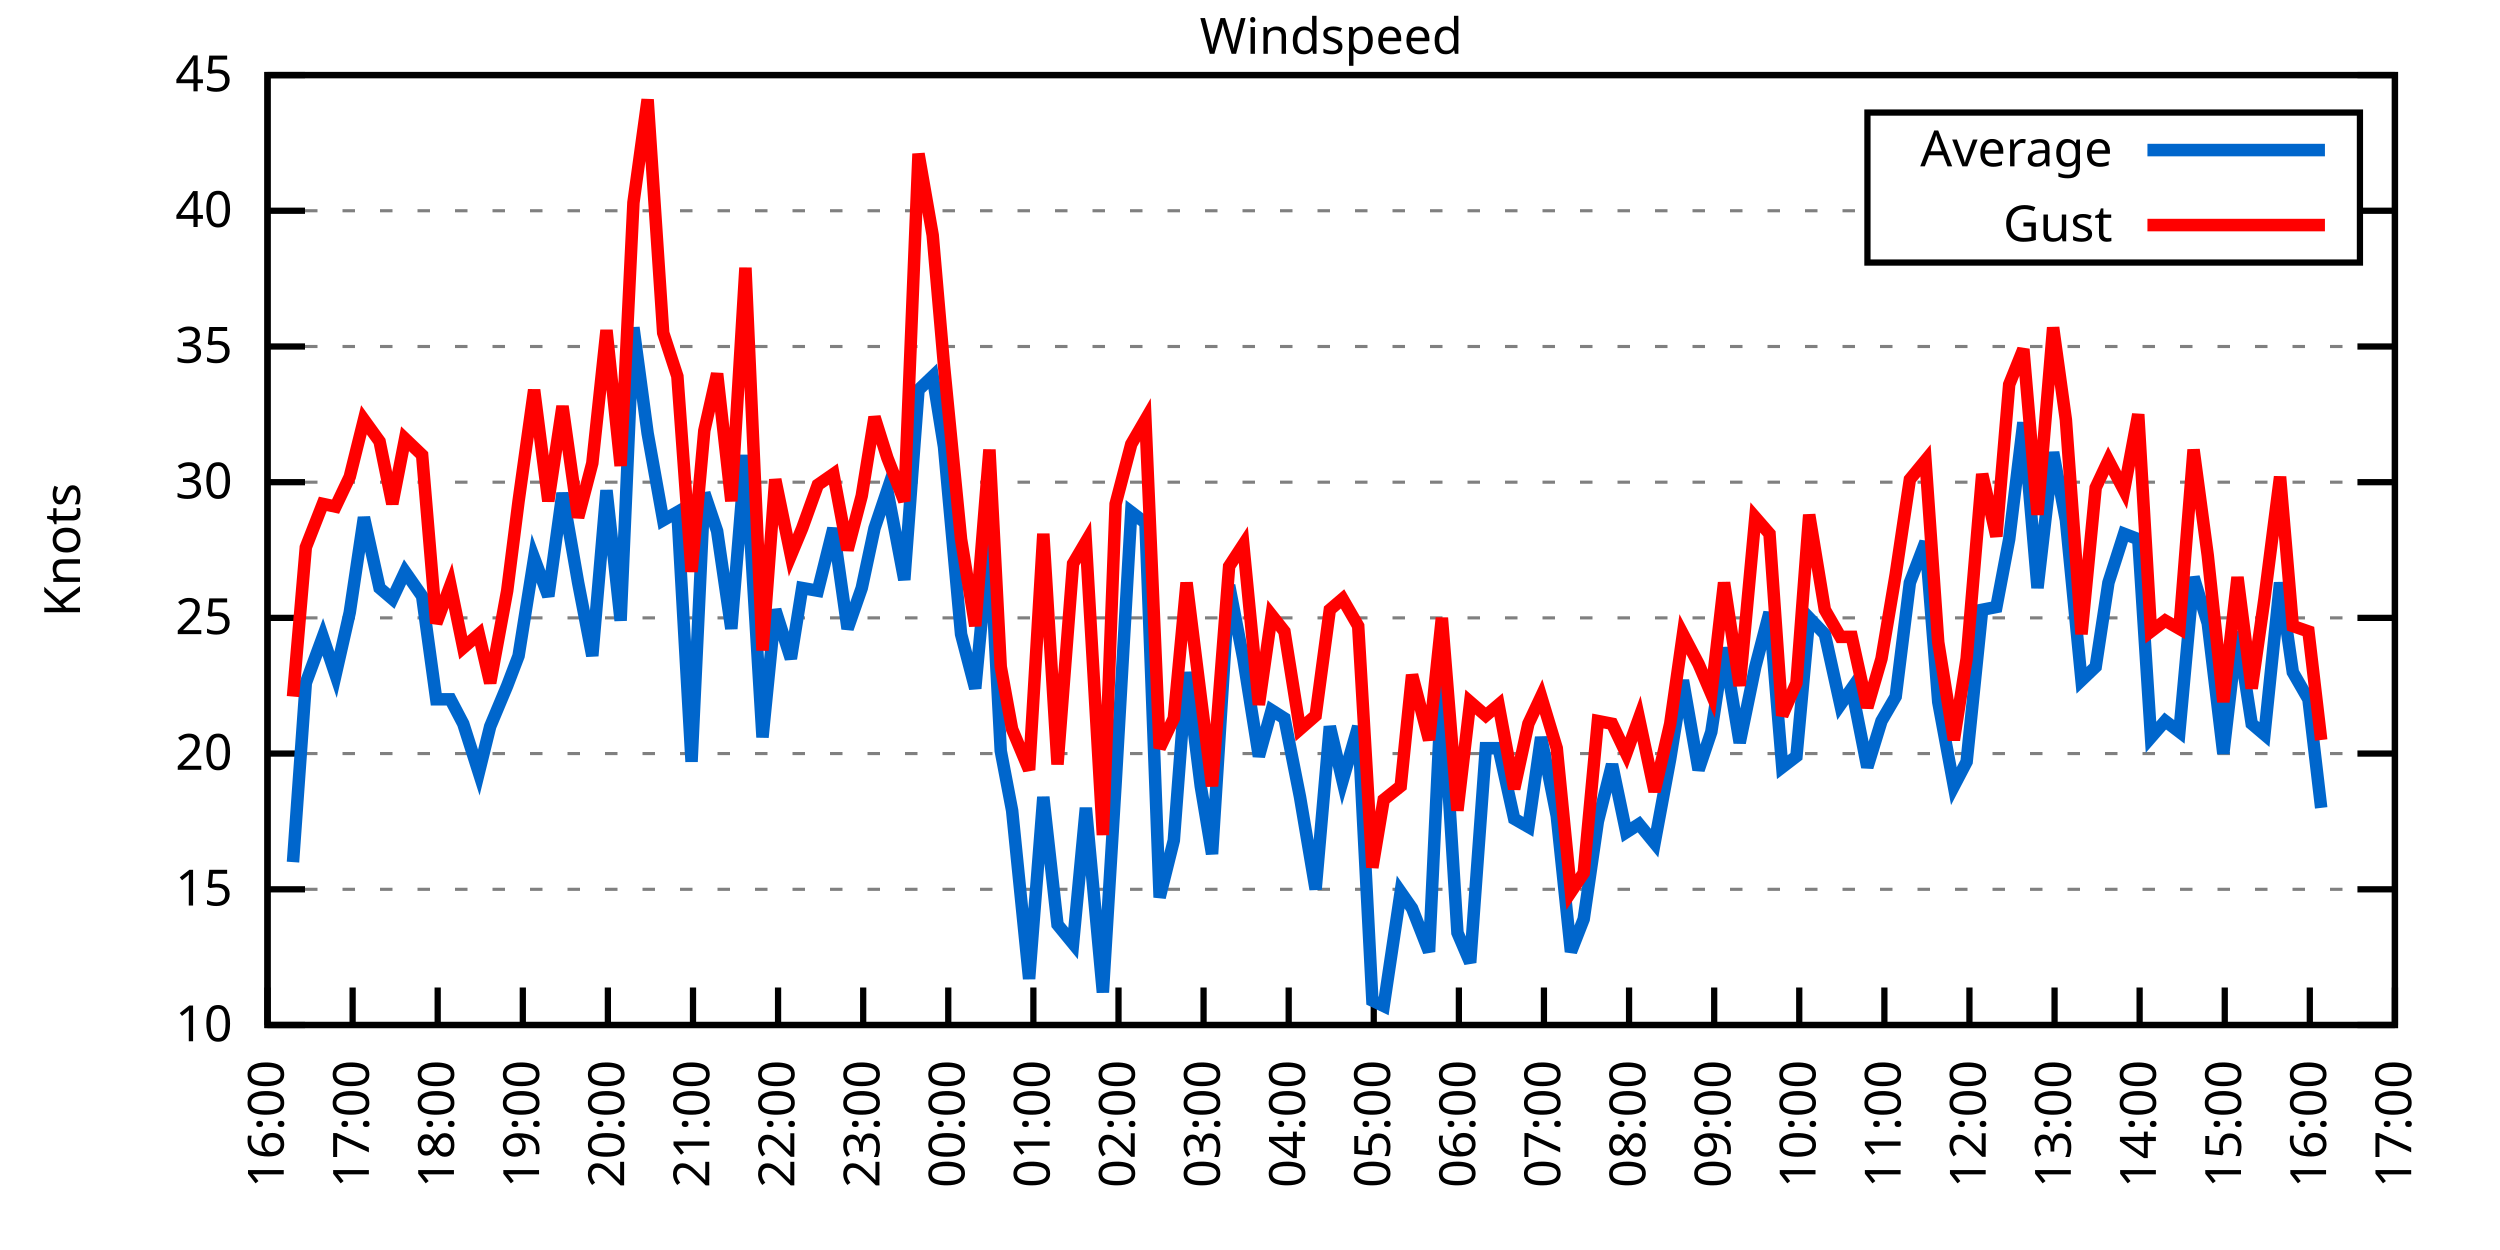
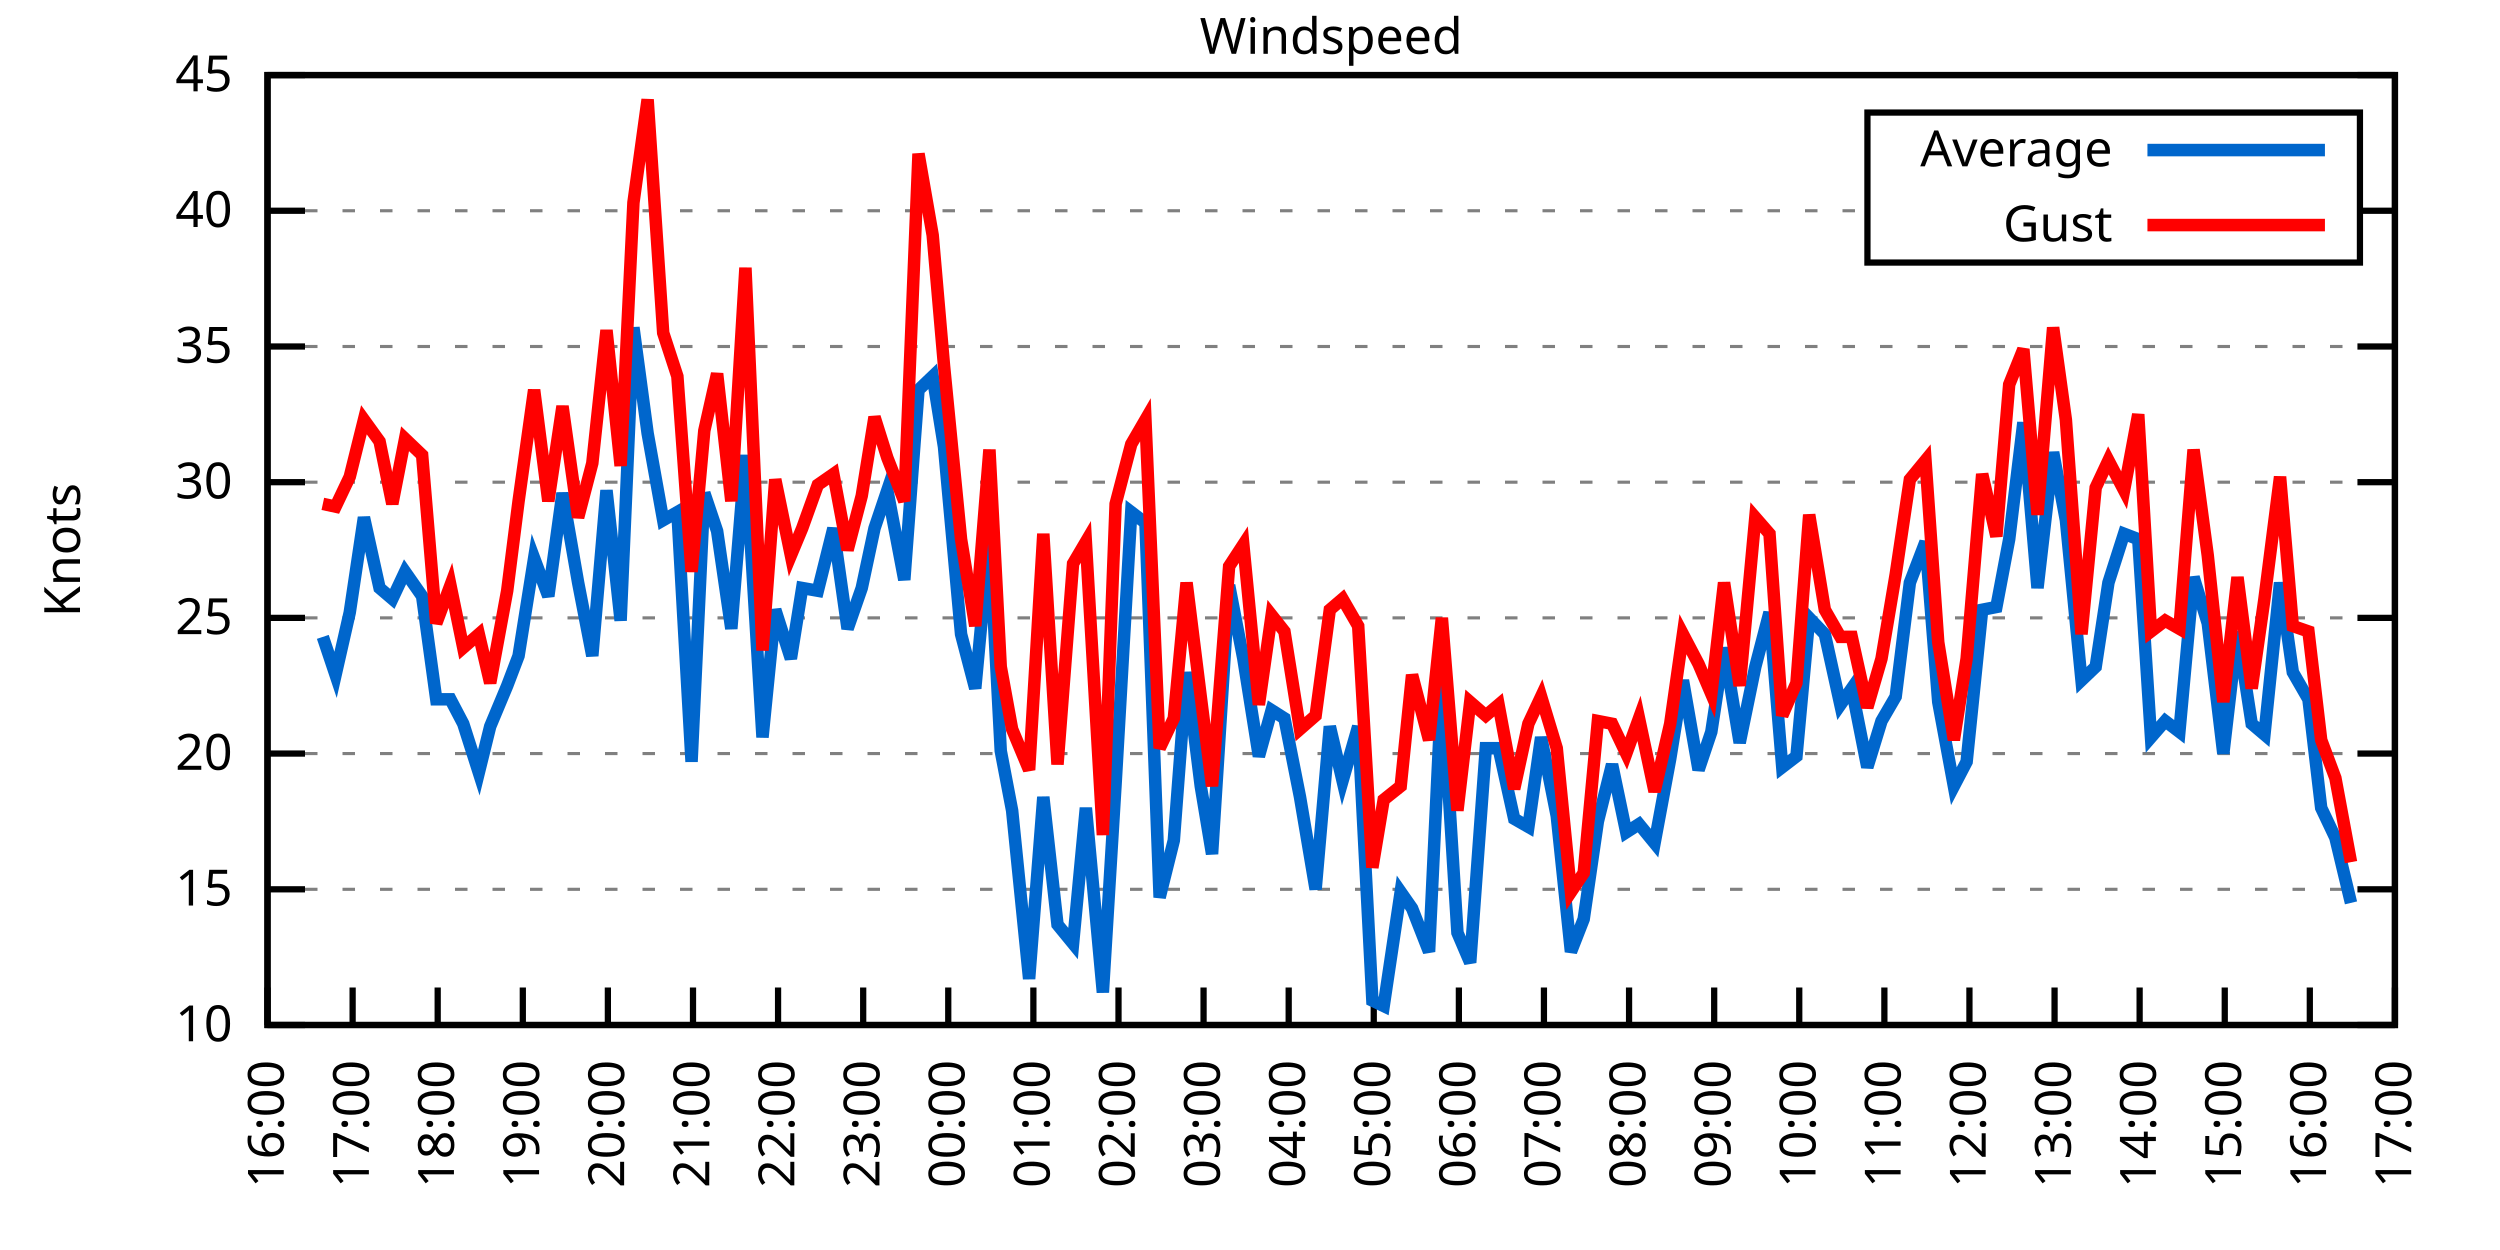
<svg xmlns="http://www.w3.org/2000/svg" xmlns:xlink="http://www.w3.org/1999/xlink" width="400" height="200" viewBox="0 0 400 200">
  <g id="gnuplot_canvas">
    <rect x="0" y="0" width="400" height="200" fill="none" />
    <defs>
      <circle id="gpDot" r="0.5" stroke-width="0.5" stroke="currentColor" />
      <path id="gpPt0" stroke-width="0.333" stroke="currentColor" d="M-1,0 h2 M0,-1 v2" />
      <path id="gpPt1" stroke-width="0.333" stroke="currentColor" d="M-1,-1 L1,1 M1,-1 L-1,1" />
      <path id="gpPt2" stroke-width="0.333" stroke="currentColor" d="M-1,0 L1,0 M0,-1 L0,1 M-1,-1 L1,1 M-1,1 L1,-1" />
      <rect id="gpPt3" stroke-width="0.333" stroke="currentColor" x="-1" y="-1" width="2" height="2" />
      <rect id="gpPt4" stroke-width="0.333" stroke="currentColor" fill="currentColor" x="-1" y="-1" width="2" height="2" />
      <circle id="gpPt5" stroke-width="0.333" stroke="currentColor" cx="0" cy="0" r="1" />
      <use xlink:href="#gpPt5" id="gpPt6" fill="currentColor" stroke="none" />
      <path id="gpPt7" stroke-width="0.333" stroke="currentColor" d="M0,-1.33 L-1.33,0.67 L1.33,0.67 z" />
      <use xlink:href="#gpPt7" id="gpPt8" fill="currentColor" stroke="none" />
      <use xlink:href="#gpPt7" id="gpPt9" stroke="currentColor" transform="rotate(180)" />
      <use xlink:href="#gpPt9" id="gpPt10" fill="currentColor" stroke="none" />
      <use xlink:href="#gpPt3" id="gpPt11" stroke="currentColor" transform="rotate(45)" />
      <use xlink:href="#gpPt11" id="gpPt12" fill="currentColor" stroke="none" />
      <path id="gpPt13" stroke-width="0.333" stroke="currentColor" d="M0,1.330 L1.265,0.411 L0.782,-1.067 L-0.782,-1.076 L-1.265,0.411 z" />
      <use xlink:href="#gpPt13" id="gpPt14" fill="currentColor" stroke="none" />
      <filter id="textbox" filterUnits="objectBoundingBox" x="0" y="0" height="1" width="1">
        <feFlood flood-color="white" flood-opacity="1" result="bgnd" />
        <feComposite in="SourceGraphic" in2="bgnd" operator="atop" />
      </filter>
      <filter id="greybox" filterUnits="objectBoundingBox" x="0" y="0" height="1" width="1">
        <feFlood flood-color="lightgrey" flood-opacity="1" result="grey" />
        <feComposite in="SourceGraphic" in2="grey" operator="atop" />
      </filter>
    </defs>
    <g fill="none" color="white" stroke="currentColor" stroke-width="1.00" stroke-linecap="butt" stroke-linejoin="miter">
</g>
    <g fill="none" color="black" stroke="currentColor" stroke-width="1.00" stroke-linecap="butt" stroke-linejoin="miter">
      <g stroke="none" shape-rendering="crispEdges">
        <polygon fill="rgb(255, 255, 255)" points="42.80,164.00 383.18,164.00 383.18,12.02 42.80,12.02 " />
      </g>
    </g>
    <g fill="none" color="black" stroke="currentColor" stroke-width="1.00" stroke-linecap="butt" stroke-linejoin="miter">
</g>
    <g fill="none" color="black" stroke="black" stroke-width="0.50" stroke-linecap="butt" stroke-linejoin="miter">
</g>
    <g fill="none" color="gray" stroke="currentColor" stroke-width="0.50" stroke-linecap="butt" stroke-linejoin="miter">
      <path stroke="gray" stroke-dasharray="2,4" class="gridline" d="M42.80,164.00 L383.19,164.00  " />
    </g>
    <g fill="none" color="gray" stroke="gray" stroke-width="1.00" stroke-linecap="butt" stroke-linejoin="miter">
</g>
    <g fill="none" color="black" stroke="currentColor" stroke-width="1.00" stroke-linecap="butt" stroke-linejoin="miter">
      <path stroke="black" d="M42.80,164.00 L48.80,164.00 M383.19,164.00 L377.19,164.00  " />
      <g transform="translate(37.20,166.60)" stroke="none" fill="black" font-family="Sans" font-size="8.00" text-anchor="end">
        <text>
          <tspan font-family="Sans"> 10</tspan>
        </text>
      </g>
    </g>
    <g fill="none" color="black" stroke="currentColor" stroke-width="1.00" stroke-linecap="butt" stroke-linejoin="miter">
</g>
    <g fill="none" color="black" stroke="black" stroke-width="0.50" stroke-linecap="butt" stroke-linejoin="miter">
</g>
    <g fill="none" color="gray" stroke="currentColor" stroke-width="0.50" stroke-linecap="butt" stroke-linejoin="miter">
      <path stroke="gray" stroke-dasharray="2,4" class="gridline" d="M42.80,142.29 L383.19,142.29  " />
    </g>
    <g fill="none" color="gray" stroke="gray" stroke-width="1.00" stroke-linecap="butt" stroke-linejoin="miter">
</g>
    <g fill="none" color="black" stroke="currentColor" stroke-width="1.00" stroke-linecap="butt" stroke-linejoin="miter">
      <path stroke="black" d="M42.80,142.29 L48.80,142.29 M383.19,142.29 L377.19,142.29  " />
      <g transform="translate(37.20,144.89)" stroke="none" fill="black" font-family="Sans" font-size="8.00" text-anchor="end">
        <text>
          <tspan font-family="Sans"> 15</tspan>
        </text>
      </g>
    </g>
    <g fill="none" color="black" stroke="currentColor" stroke-width="1.00" stroke-linecap="butt" stroke-linejoin="miter">
</g>
    <g fill="none" color="black" stroke="black" stroke-width="0.50" stroke-linecap="butt" stroke-linejoin="miter">
</g>
    <g fill="none" color="gray" stroke="currentColor" stroke-width="0.50" stroke-linecap="butt" stroke-linejoin="miter">
      <path stroke="gray" stroke-dasharray="2,4" class="gridline" d="M42.80,120.57 L383.19,120.57  " />
    </g>
    <g fill="none" color="gray" stroke="gray" stroke-width="1.00" stroke-linecap="butt" stroke-linejoin="miter">
</g>
    <g fill="none" color="black" stroke="currentColor" stroke-width="1.00" stroke-linecap="butt" stroke-linejoin="miter">
      <path stroke="black" d="M42.80,120.57 L48.80,120.57 M383.19,120.57 L377.19,120.57  " />
      <g transform="translate(37.20,123.17)" stroke="none" fill="black" font-family="Sans" font-size="8.00" text-anchor="end">
        <text>
          <tspan font-family="Sans"> 20</tspan>
        </text>
      </g>
    </g>
    <g fill="none" color="black" stroke="currentColor" stroke-width="1.00" stroke-linecap="butt" stroke-linejoin="miter">
</g>
    <g fill="none" color="black" stroke="black" stroke-width="0.50" stroke-linecap="butt" stroke-linejoin="miter">
</g>
    <g fill="none" color="gray" stroke="currentColor" stroke-width="0.50" stroke-linecap="butt" stroke-linejoin="miter">
      <path stroke="gray" stroke-dasharray="2,4" class="gridline" d="M42.80,98.86 L383.19,98.86  " />
    </g>
    <g fill="none" color="gray" stroke="gray" stroke-width="1.00" stroke-linecap="butt" stroke-linejoin="miter">
</g>
    <g fill="none" color="black" stroke="currentColor" stroke-width="1.00" stroke-linecap="butt" stroke-linejoin="miter">
      <path stroke="black" d="M42.80,98.86 L48.80,98.86 M383.19,98.86 L377.19,98.86  " />
      <g transform="translate(37.20,101.46)" stroke="none" fill="black" font-family="Sans" font-size="8.00" text-anchor="end">
        <text>
          <tspan font-family="Sans"> 25</tspan>
        </text>
      </g>
    </g>
    <g fill="none" color="black" stroke="currentColor" stroke-width="1.00" stroke-linecap="butt" stroke-linejoin="miter">
</g>
    <g fill="none" color="black" stroke="black" stroke-width="0.50" stroke-linecap="butt" stroke-linejoin="miter">
</g>
    <g fill="none" color="gray" stroke="currentColor" stroke-width="0.50" stroke-linecap="butt" stroke-linejoin="miter">
      <path stroke="gray" stroke-dasharray="2,4" class="gridline" d="M42.80,77.15 L383.19,77.15  " />
    </g>
    <g fill="none" color="gray" stroke="gray" stroke-width="1.00" stroke-linecap="butt" stroke-linejoin="miter">
</g>
    <g fill="none" color="black" stroke="currentColor" stroke-width="1.00" stroke-linecap="butt" stroke-linejoin="miter">
      <path stroke="black" d="M42.80,77.15 L48.80,77.15 M383.19,77.15 L377.19,77.15  " />
      <g transform="translate(37.20,79.75)" stroke="none" fill="black" font-family="Sans" font-size="8.00" text-anchor="end">
        <text>
          <tspan font-family="Sans"> 30</tspan>
        </text>
      </g>
    </g>
    <g fill="none" color="black" stroke="currentColor" stroke-width="1.00" stroke-linecap="butt" stroke-linejoin="miter">
</g>
    <g fill="none" color="black" stroke="black" stroke-width="0.50" stroke-linecap="butt" stroke-linejoin="miter">
</g>
    <g fill="none" color="gray" stroke="currentColor" stroke-width="0.50" stroke-linecap="butt" stroke-linejoin="miter">
      <path stroke="gray" stroke-dasharray="2,4" class="gridline" d="M42.80,55.44 L383.19,55.44  " />
    </g>
    <g fill="none" color="gray" stroke="gray" stroke-width="1.00" stroke-linecap="butt" stroke-linejoin="miter">
</g>
    <g fill="none" color="black" stroke="currentColor" stroke-width="1.00" stroke-linecap="butt" stroke-linejoin="miter">
      <path stroke="black" d="M42.80,55.44 L48.80,55.44 M383.19,55.44 L377.19,55.44  " />
      <g transform="translate(37.20,58.04)" stroke="none" fill="black" font-family="Sans" font-size="8.00" text-anchor="end">
        <text>
          <tspan font-family="Sans"> 35</tspan>
        </text>
      </g>
    </g>
    <g fill="none" color="black" stroke="currentColor" stroke-width="1.00" stroke-linecap="butt" stroke-linejoin="miter">
</g>
    <g fill="none" color="black" stroke="black" stroke-width="0.50" stroke-linecap="butt" stroke-linejoin="miter">
</g>
    <g fill="none" color="gray" stroke="currentColor" stroke-width="0.50" stroke-linecap="butt" stroke-linejoin="miter">
      <path stroke="gray" stroke-dasharray="2,4" class="gridline" d="M42.80,33.72 L298.79,33.72 M377.59,33.72 L383.19,33.72  " />
    </g>
    <g fill="none" color="gray" stroke="gray" stroke-width="1.00" stroke-linecap="butt" stroke-linejoin="miter">
</g>
    <g fill="none" color="black" stroke="currentColor" stroke-width="1.00" stroke-linecap="butt" stroke-linejoin="miter">
      <path stroke="black" d="M42.80,33.72 L48.80,33.72 M383.19,33.72 L377.19,33.72  " />
      <g transform="translate(37.20,36.32)" stroke="none" fill="black" font-family="Sans" font-size="8.00" text-anchor="end">
        <text>
          <tspan font-family="Sans"> 40</tspan>
        </text>
      </g>
    </g>
    <g fill="none" color="black" stroke="currentColor" stroke-width="1.00" stroke-linecap="butt" stroke-linejoin="miter">
</g>
    <g fill="none" color="black" stroke="black" stroke-width="0.50" stroke-linecap="butt" stroke-linejoin="miter">
</g>
    <g fill="none" color="gray" stroke="currentColor" stroke-width="0.50" stroke-linecap="butt" stroke-linejoin="miter">
      <path stroke="gray" stroke-dasharray="2,4" class="gridline" d="M42.80,12.01 L383.19,12.01  " />
    </g>
    <g fill="none" color="gray" stroke="gray" stroke-width="1.00" stroke-linecap="butt" stroke-linejoin="miter">
</g>
    <g fill="none" color="black" stroke="currentColor" stroke-width="1.00" stroke-linecap="butt" stroke-linejoin="miter">
      <path stroke="black" d="M42.80,12.01 L48.80,12.01 M383.19,12.01 L377.19,12.01  " />
      <g transform="translate(37.20,14.61)" stroke="none" fill="black" font-family="Sans" font-size="8.00" text-anchor="end">
        <text>
          <tspan font-family="Sans"> 45</tspan>
        </text>
      </g>
    </g>
    <g fill="none" color="black" stroke="currentColor" stroke-width="1.00" stroke-linecap="butt" stroke-linejoin="miter">
      <path stroke="black" d="M42.80,164.00 L42.80,158.00  " />
      <g transform="translate(45.40,169.60) rotate(270.00)" stroke="none" fill="black" font-family="Sans" font-size="8.00" text-anchor="end">
        <text>
          <tspan font-family="Sans">16:00</tspan>
        </text>
      </g>
    </g>
    <g fill="none" color="black" stroke="currentColor" stroke-width="1.00" stroke-linecap="butt" stroke-linejoin="miter">
      <path stroke="black" d="M56.42,164.00 L56.42,158.00  " />
      <g transform="translate(59.02,169.60) rotate(270.00)" stroke="none" fill="black" font-family="Sans" font-size="8.00" text-anchor="end">
        <text>
          <tspan font-family="Sans">17:00</tspan>
        </text>
      </g>
    </g>
    <g fill="none" color="black" stroke="currentColor" stroke-width="1.00" stroke-linecap="butt" stroke-linejoin="miter">
      <path stroke="black" d="M70.03,164.00 L70.03,158.00  " />
      <g transform="translate(72.63,169.60) rotate(270.00)" stroke="none" fill="black" font-family="Sans" font-size="8.00" text-anchor="end">
        <text>
          <tspan font-family="Sans">18:00</tspan>
        </text>
      </g>
    </g>
    <g fill="none" color="black" stroke="currentColor" stroke-width="1.00" stroke-linecap="butt" stroke-linejoin="miter">
      <path stroke="black" d="M83.65,164.00 L83.65,158.00  " />
      <g transform="translate(86.25,169.60) rotate(270.00)" stroke="none" fill="black" font-family="Sans" font-size="8.00" text-anchor="end">
        <text>
          <tspan font-family="Sans">19:00</tspan>
        </text>
      </g>
    </g>
    <g fill="none" color="black" stroke="currentColor" stroke-width="1.00" stroke-linecap="butt" stroke-linejoin="miter">
      <path stroke="black" d="M97.26,164.00 L97.26,158.00  " />
      <g transform="translate(99.86,169.60) rotate(270.00)" stroke="none" fill="black" font-family="Sans" font-size="8.00" text-anchor="end">
        <text>
          <tspan font-family="Sans">20:00</tspan>
        </text>
      </g>
    </g>
    <g fill="none" color="black" stroke="currentColor" stroke-width="1.00" stroke-linecap="butt" stroke-linejoin="miter">
      <path stroke="black" d="M110.88,164.00 L110.88,158.00  " />
      <g transform="translate(113.48,169.60) rotate(270.00)" stroke="none" fill="black" font-family="Sans" font-size="8.00" text-anchor="end">
        <text>
          <tspan font-family="Sans">21:00</tspan>
        </text>
      </g>
    </g>
    <g fill="none" color="black" stroke="currentColor" stroke-width="1.00" stroke-linecap="butt" stroke-linejoin="miter">
      <path stroke="black" d="M124.49,164.00 L124.49,158.00  " />
      <g transform="translate(127.09,169.60) rotate(270.00)" stroke="none" fill="black" font-family="Sans" font-size="8.00" text-anchor="end">
        <text>
          <tspan font-family="Sans">22:00</tspan>
        </text>
      </g>
    </g>
    <g fill="none" color="black" stroke="currentColor" stroke-width="1.00" stroke-linecap="butt" stroke-linejoin="miter">
      <path stroke="black" d="M138.11,164.00 L138.11,158.00  " />
      <g transform="translate(140.71,169.60) rotate(270.00)" stroke="none" fill="black" font-family="Sans" font-size="8.00" text-anchor="end">
        <text>
          <tspan font-family="Sans">23:00</tspan>
        </text>
      </g>
    </g>
    <g fill="none" color="black" stroke="currentColor" stroke-width="1.00" stroke-linecap="butt" stroke-linejoin="miter">
      <path stroke="black" d="M151.72,164.00 L151.72,158.00  " />
      <g transform="translate(154.32,169.60) rotate(270.00)" stroke="none" fill="black" font-family="Sans" font-size="8.00" text-anchor="end">
        <text>
          <tspan font-family="Sans">00:00</tspan>
        </text>
      </g>
    </g>
    <g fill="none" color="black" stroke="currentColor" stroke-width="1.00" stroke-linecap="butt" stroke-linejoin="miter">
      <path stroke="black" d="M165.34,164.00 L165.34,158.00  " />
      <g transform="translate(167.94,169.60) rotate(270.00)" stroke="none" fill="black" font-family="Sans" font-size="8.00" text-anchor="end">
        <text>
          <tspan font-family="Sans">01:00</tspan>
        </text>
      </g>
    </g>
    <g fill="none" color="black" stroke="currentColor" stroke-width="1.00" stroke-linecap="butt" stroke-linejoin="miter">
      <path stroke="black" d="M178.96,164.00 L178.96,158.00  " />
      <g transform="translate(181.56,169.60) rotate(270.00)" stroke="none" fill="black" font-family="Sans" font-size="8.00" text-anchor="end">
        <text>
          <tspan font-family="Sans">02:00</tspan>
        </text>
      </g>
    </g>
    <g fill="none" color="black" stroke="currentColor" stroke-width="1.00" stroke-linecap="butt" stroke-linejoin="miter">
      <path stroke="black" d="M192.57,164.00 L192.57,158.00  " />
      <g transform="translate(195.17,169.60) rotate(270.00)" stroke="none" fill="black" font-family="Sans" font-size="8.00" text-anchor="end">
        <text>
          <tspan font-family="Sans">03:00</tspan>
        </text>
      </g>
    </g>
    <g fill="none" color="black" stroke="currentColor" stroke-width="1.00" stroke-linecap="butt" stroke-linejoin="miter">
      <path stroke="black" d="M206.19,164.00 L206.19,158.00  " />
      <g transform="translate(208.79,169.60) rotate(270.00)" stroke="none" fill="black" font-family="Sans" font-size="8.00" text-anchor="end">
        <text>
          <tspan font-family="Sans">04:00</tspan>
        </text>
      </g>
    </g>
    <g fill="none" color="black" stroke="currentColor" stroke-width="1.00" stroke-linecap="butt" stroke-linejoin="miter">
      <path stroke="black" d="M219.80,164.00 L219.80,158.00  " />
      <g transform="translate(222.40,169.60) rotate(270.00)" stroke="none" fill="black" font-family="Sans" font-size="8.00" text-anchor="end">
        <text>
          <tspan font-family="Sans">05:00</tspan>
        </text>
      </g>
    </g>
    <g fill="none" color="black" stroke="currentColor" stroke-width="1.00" stroke-linecap="butt" stroke-linejoin="miter">
      <path stroke="black" d="M233.42,164.00 L233.42,158.00  " />
      <g transform="translate(236.02,169.60) rotate(270.00)" stroke="none" fill="black" font-family="Sans" font-size="8.00" text-anchor="end">
        <text>
          <tspan font-family="Sans">06:00</tspan>
        </text>
      </g>
    </g>
    <g fill="none" color="black" stroke="currentColor" stroke-width="1.00" stroke-linecap="butt" stroke-linejoin="miter">
      <path stroke="black" d="M247.03,164.00 L247.03,158.00  " />
      <g transform="translate(249.63,169.60) rotate(270.00)" stroke="none" fill="black" font-family="Sans" font-size="8.00" text-anchor="end">
        <text>
          <tspan font-family="Sans">07:00</tspan>
        </text>
      </g>
    </g>
    <g fill="none" color="black" stroke="currentColor" stroke-width="1.00" stroke-linecap="butt" stroke-linejoin="miter">
      <path stroke="black" d="M260.65,164.00 L260.65,158.00  " />
      <g transform="translate(263.25,169.60) rotate(270.00)" stroke="none" fill="black" font-family="Sans" font-size="8.00" text-anchor="end">
        <text>
          <tspan font-family="Sans">08:00</tspan>
        </text>
      </g>
    </g>
    <g fill="none" color="black" stroke="currentColor" stroke-width="1.00" stroke-linecap="butt" stroke-linejoin="miter">
      <path stroke="black" d="M274.27,164.00 L274.27,158.00  " />
      <g transform="translate(276.87,169.60) rotate(270.00)" stroke="none" fill="black" font-family="Sans" font-size="8.00" text-anchor="end">
        <text>
          <tspan font-family="Sans">09:00</tspan>
        </text>
      </g>
    </g>
    <g fill="none" color="black" stroke="currentColor" stroke-width="1.00" stroke-linecap="butt" stroke-linejoin="miter">
      <path stroke="black" d="M287.88,164.00 L287.88,158.00  " />
      <g transform="translate(290.48,169.60) rotate(270.00)" stroke="none" fill="black" font-family="Sans" font-size="8.00" text-anchor="end">
        <text>
          <tspan font-family="Sans">10:00</tspan>
        </text>
      </g>
    </g>
    <g fill="none" color="black" stroke="currentColor" stroke-width="1.00" stroke-linecap="butt" stroke-linejoin="miter">
      <path stroke="black" d="M301.50,164.00 L301.50,158.00  " />
      <g transform="translate(304.10,169.60) rotate(270.00)" stroke="none" fill="black" font-family="Sans" font-size="8.00" text-anchor="end">
        <text>
          <tspan font-family="Sans">11:00</tspan>
        </text>
      </g>
    </g>
    <g fill="none" color="black" stroke="currentColor" stroke-width="1.00" stroke-linecap="butt" stroke-linejoin="miter">
      <path stroke="black" d="M315.11,164.00 L315.11,158.00  " />
      <g transform="translate(317.71,169.60) rotate(270.00)" stroke="none" fill="black" font-family="Sans" font-size="8.00" text-anchor="end">
        <text>
          <tspan font-family="Sans">12:00</tspan>
        </text>
      </g>
    </g>
    <g fill="none" color="black" stroke="currentColor" stroke-width="1.00" stroke-linecap="butt" stroke-linejoin="miter">
      <path stroke="black" d="M328.73,164.00 L328.73,158.00  " />
      <g transform="translate(331.33,169.60) rotate(270.00)" stroke="none" fill="black" font-family="Sans" font-size="8.00" text-anchor="end">
        <text>
          <tspan font-family="Sans">13:00</tspan>
        </text>
      </g>
    </g>
    <g fill="none" color="black" stroke="currentColor" stroke-width="1.00" stroke-linecap="butt" stroke-linejoin="miter">
      <path stroke="black" d="M342.34,164.00 L342.34,158.00  " />
      <g transform="translate(344.94,169.60) rotate(270.00)" stroke="none" fill="black" font-family="Sans" font-size="8.00" text-anchor="end">
        <text>
          <tspan font-family="Sans">14:00</tspan>
        </text>
      </g>
    </g>
    <g fill="none" color="black" stroke="currentColor" stroke-width="1.00" stroke-linecap="butt" stroke-linejoin="miter">
      <path stroke="black" d="M355.96,164.00 L355.96,158.00  " />
      <g transform="translate(358.56,169.60) rotate(270.00)" stroke="none" fill="black" font-family="Sans" font-size="8.00" text-anchor="end">
        <text>
          <tspan font-family="Sans">15:00</tspan>
        </text>
      </g>
    </g>
    <g fill="none" color="black" stroke="currentColor" stroke-width="1.00" stroke-linecap="butt" stroke-linejoin="miter">
      <path stroke="black" d="M369.57,164.00 L369.57,158.00  " />
      <g transform="translate(372.17,169.60) rotate(270.00)" stroke="none" fill="black" font-family="Sans" font-size="8.00" text-anchor="end">
        <text>
          <tspan font-family="Sans">16:00</tspan>
        </text>
      </g>
    </g>
    <g fill="none" color="black" stroke="currentColor" stroke-width="1.00" stroke-linecap="butt" stroke-linejoin="miter">
      <path stroke="black" d="M383.19,164.00 L383.19,158.00  " />
      <g transform="translate(385.79,169.60) rotate(270.00)" stroke="none" fill="black" font-family="Sans" font-size="8.00" text-anchor="end">
        <text>
          <tspan font-family="Sans">17:00</tspan>
        </text>
      </g>
    </g>
    <g fill="none" color="black" stroke="currentColor" stroke-width="1.00" stroke-linecap="butt" stroke-linejoin="miter">
</g>
    <g fill="none" color="black" stroke="currentColor" stroke-width="1.00" stroke-linecap="butt" stroke-linejoin="miter">
      <path stroke="black" d="M42.80,12.01 L42.80,164.00 L383.19,164.00 L383.19,12.01 L42.80,12.01 Z  " />
    </g>
    <g fill="none" color="black" stroke="currentColor" stroke-width="1.00" stroke-linecap="butt" stroke-linejoin="miter">
</g>
    <g fill="none" color="black" stroke="currentColor" stroke-width="1.00" stroke-linecap="butt" stroke-linejoin="miter">
      <path stroke="black" d="M298.79,42.01 L298.79,18.01 L377.59,18.01 L377.59,42.01 L298.79,42.01 Z  " />
    </g>
    <g id="Windspeed_plot_1">
      <g fill="none" color="white" stroke="black" stroke-width="2.00" stroke-linecap="butt" stroke-linejoin="miter">
</g>
      <g fill="none" color="black" stroke="currentColor" stroke-width="2.00" stroke-linecap="butt" stroke-linejoin="miter">
        <g transform="translate(337.99,26.61)" stroke="none" fill="black" font-family="Sans" font-size="8.00" text-anchor="end">
          <text>
            <tspan font-family="Sans">Average</tspan>
          </text>
        </g>
      </g>
      <g fill="none" color="black" stroke="currentColor" stroke-width="2.00" stroke-linecap="butt" stroke-linejoin="miter">
-         <path stroke="rgb(  0, 102, 204)" d="M343.59,24.01 L371.99,24.01 M46.88,137.94 L48.93,109.28 L51.65,101.90 L53.69,107.98 L55.96,97.99 L58.23,82.79   L60.73,94.08 L62.77,95.82 L64.81,91.48 L67.54,95.39 L69.80,111.89 L72.07,111.89 L74.12,115.80 L76.61,123.61   L78.43,116.23 L81.15,109.72 L82.97,104.94 L85.46,89.31 L87.73,95.39 L90.00,78.89 L92.50,93.22 L94.77,104.94   L97.04,78.45 L99.30,99.30 L101.35,52.40 L103.62,69.33 L106.11,83.23 L108.38,81.93 L110.65,121.88 L112.69,78.89   L114.74,84.97 L117.01,100.60 L119.27,72.81 L122.00,117.97 L124.04,97.56 L126.54,105.38 L128.35,94.08 L130.85,94.52   L133.34,84.53 L135.61,100.60 L137.88,94.08 L139.92,84.53 L141.97,78.45 L144.69,92.78 L146.96,62.38 L149.23,60.21   L151.04,71.50 L153.77,101.47 L156.04,110.15 L158.31,85.83 L160.12,120.14 L161.94,129.69 L164.66,156.62 L166.93,127.52   L169.20,147.93 L171.69,150.97 L173.74,129.26 L176.46,158.79 L178.50,125.35 L181.00,81.93 L183.27,83.66 L185.54,143.59   L187.81,134.47 L189.85,107.55 L192.12,125.79 L193.93,136.64 L196.66,93.65 L198.93,105.38 L201.42,121.01 L203.46,113.63   L205.51,114.93 L208.00,127.52 L210.50,142.29 L212.77,116.23 L214.81,124.92 L217.31,116.23 L219.58,160.09 L221.39,160.96   L224.11,142.72 L225.93,145.33 L228.65,152.28 L230.70,109.28 L233.19,149.24 L235.23,154.01 L237.73,119.71 L239.77,119.71   L242.27,131.00 L244.54,132.30 L246.58,117.97 L249.08,130.56 L251.35,152.28 L253.39,147.06 L255.66,131.43 L257.93,122.31   L260.20,133.17 L262.24,131.86 L264.73,134.90 L267.23,121.44 L269.27,108.85 L271.77,123.18 L273.81,117.10 L275.85,103.64   L278.35,118.84 L280.85,106.68 L283.12,97.99 L285.16,122.75 L287.43,121.01 L289.47,98.86 L291.97,101.47 L294.46,112.76   L296.28,110.15 L298.77,122.75 L301.04,115.36 L303.31,111.45 L305.58,93.22 L308.08,86.70 L310.12,112.32 L312.62,125.79   L314.66,121.88 L317.15,97.56 L319.42,97.12 L321.47,86.27 L323.74,67.59 L326.00,94.08 L328.50,72.37 L330.54,83.23   L333.04,108.85 L335.31,106.68 L337.35,93.22 L339.85,85.40 L342.12,86.27 L344.16,117.97 L346.43,115.36 L348.70,117.10   L350.97,92.35 L353.24,99.73 L355.73,120.57 L358.00,101.03 L360.27,115.80 L362.31,117.53 L364.81,93.22 L366.85,107.55   L369.35,111.89 L371.39,129.26  " />
+         <path stroke="rgb(  0, 102, 204)" d="M343.59,24.01 L371.99,24.01 M51.65,101.90 L53.69,107.98 L55.96,97.99 L58.23,82.79 L60.73,94.08 L62.77,95.82   L64.81,91.48 L67.54,95.39 L69.80,111.89 L72.07,111.89 L74.12,115.80 L76.61,123.61 L78.43,116.23 L81.15,109.72   L82.97,104.94 L85.46,89.31 L87.73,95.39 L90.00,78.89 L92.50,93.22 L94.77,104.94 L97.04,78.45 L99.30,99.30   L101.35,52.40 L103.62,69.33 L106.11,83.23 L108.38,81.93 L110.65,121.88 L112.69,78.89 L114.74,84.97 L117.01,100.60   L119.27,72.81 L122.00,117.97 L124.04,97.56 L126.54,105.38 L128.35,94.08 L130.85,94.52 L133.34,84.53 L135.61,100.60   L137.88,94.08 L139.92,84.53 L141.97,78.45 L144.69,92.78 L146.96,62.38 L149.23,60.21 L151.04,71.50 L153.77,101.47   L156.04,110.15 L158.31,85.83 L160.12,120.14 L161.94,129.69 L164.66,156.62 L166.93,127.52 L169.20,147.93 L171.69,150.97   L173.74,129.26 L176.46,158.79 L178.50,125.35 L181.00,81.93 L183.27,83.66 L185.54,143.59 L187.81,134.47 L189.85,107.55   L192.12,125.79 L193.93,136.64 L196.66,93.65 L198.93,105.38 L201.42,121.01 L203.46,113.63 L205.51,114.93 L208.00,127.52   L210.50,142.29 L212.77,116.23 L214.81,124.92 L217.31,116.23 L219.58,160.09 L221.39,160.96 L224.11,142.72 L225.93,145.33   L228.65,152.28 L230.70,109.28 L233.19,149.24 L235.23,154.01 L237.73,119.71 L239.77,119.71 L242.27,131.00 L244.54,132.30   L246.58,117.97 L249.08,130.56 L251.35,152.28 L253.39,147.06 L255.66,131.43 L257.93,122.31 L260.20,133.17 L262.24,131.86   L264.73,134.90 L267.23,121.44 L269.27,108.85 L271.77,123.18 L273.81,117.10 L275.85,103.64 L278.35,118.84 L280.85,106.68   L283.12,97.99 L285.16,122.75 L287.43,121.01 L289.47,98.86 L291.97,101.47 L294.46,112.76 L296.28,110.15 L298.77,122.75   L301.04,115.36 L303.31,111.45 L305.58,93.22 L308.08,86.70 L310.12,112.32 L312.62,125.79 L314.66,121.88 L317.15,97.56   L319.42,97.12 L321.47,86.27 L323.74,67.59 L326.00,94.08 L328.50,72.37 L330.54,83.23 L333.04,108.85 L335.31,106.68   L337.35,93.22 L339.85,85.40 L342.12,86.27 L344.16,117.97 L346.43,115.36 L348.70,117.10 L350.97,92.35 L353.24,99.73   L355.73,120.57 L358.00,101.03 L360.27,115.80 L362.31,117.53 L364.81,93.22 L366.85,107.55 L369.35,111.89 L371.39,129.26   L373.66,134.04 L376.16,144.46  " />
      </g>
    </g>
    <g id="Windspeed_plot_2">
      <g fill="none" color="black" stroke="currentColor" stroke-width="2.00" stroke-linecap="butt" stroke-linejoin="miter">
        <g transform="translate(337.99,38.61)" stroke="none" fill="black" font-family="Sans" font-size="8.00" text-anchor="end">
          <text>
            <tspan font-family="Sans">Gust</tspan>
          </text>
        </g>
      </g>
      <g fill="none" color="black" stroke="currentColor" stroke-width="2.00" stroke-linecap="butt" stroke-linejoin="miter">
-         <path stroke="rgb(255,   0,   0)" d="M343.59,36.01 L371.99,36.01 M46.88,111.45 L48.93,87.57 L51.65,80.62 L53.69,81.06 L55.96,76.28 L58.23,67.16   L60.73,70.63 L62.77,80.62 L64.81,70.20 L67.54,72.81 L69.80,99.73 L72.07,93.65 L74.12,103.64 L76.61,101.47   L78.43,109.28 L81.15,94.52 L82.97,80.19 L85.46,62.38 L87.73,80.19 L90.00,64.99 L92.50,82.79 L94.77,74.11   L97.04,52.83 L99.30,74.54 L101.35,32.42 L103.62,15.92 L106.11,53.26 L108.38,60.21 L110.65,91.48 L112.69,68.90   L114.74,59.78 L117.01,80.19 L119.27,42.84 L122.00,104.07 L124.04,76.71 L126.54,88.87 L128.35,84.53 L130.85,77.58   L133.34,75.85 L135.61,88.00 L137.88,79.32 L139.92,66.73 L141.97,73.24 L144.69,80.19 L146.96,24.60 L149.23,37.63   L151.04,58.48 L153.77,86.27 L156.04,100.16 L158.31,71.94 L160.12,106.68 L161.94,116.67 L164.66,123.18 L166.93,85.40   L169.20,122.31 L171.69,90.18 L173.74,86.70 L176.46,133.60 L178.50,80.62 L181.00,71.07 L183.27,67.16 L185.54,119.71   L187.81,114.93 L189.85,93.22 L192.12,111.45 L193.93,125.79 L196.66,90.61 L198.93,87.14 L201.42,112.76 L203.46,98.43   L205.51,101.03 L208.00,116.67 L210.50,114.49 L212.77,97.56 L214.81,95.82 L217.31,100.16 L219.58,138.81 L221.39,127.96   L224.11,125.79 L225.93,107.98 L228.65,118.40 L230.70,98.86 L233.19,129.69 L235.23,112.32 L237.73,114.49 L239.77,112.76   L242.27,126.22 L244.54,115.80 L246.58,111.45 L249.08,119.71 L251.35,142.72 L253.39,139.68 L255.66,115.36 L257.93,115.80   L260.20,120.57 L262.24,114.93 L264.73,126.65 L267.23,115.80 L269.27,101.47 L271.77,106.24 L273.81,111.02 L275.85,93.22   L278.35,109.72 L280.85,82.79 L283.12,85.40 L285.16,114.49 L287.43,109.28 L289.47,82.36 L291.97,97.56 L294.46,101.90   L296.28,101.90 L298.77,113.19 L301.04,105.38 L303.31,91.91 L305.58,76.71 L308.08,73.67 L310.12,102.77 L312.62,118.40   L314.66,105.38 L317.15,75.85 L319.42,85.83 L321.47,61.52 L323.74,55.87 L326.00,82.36 L328.50,52.40 L330.54,67.16   L333.04,101.47 L335.31,78.02 L337.35,73.67 L339.85,78.45 L342.12,66.29 L344.16,101.03 L346.43,99.30 L348.70,100.60   L350.97,71.94 L353.24,88.87 L355.73,112.32 L358.00,92.35 L360.27,110.15 L362.31,95.82 L364.81,76.28 L366.85,100.16   L369.35,101.03 L371.39,118.40  " />
+         <path stroke="rgb(255,   0,   0)" d="M343.59,36.01 L371.99,36.01 M51.65,80.62 L53.69,81.06 L55.96,76.28 L58.23,67.16 L60.73,70.63 L62.77,80.62   L64.81,70.20 L67.54,72.81 L69.80,99.73 L72.07,93.65 L74.12,103.64 L76.61,101.47 L78.43,109.28 L81.15,94.52   L82.97,80.19 L85.46,62.38 L87.73,80.19 L90.00,64.99 L92.50,82.79 L94.77,74.11 L97.04,52.83 L99.30,74.54   L101.35,32.42 L103.62,15.92 L106.11,53.26 L108.38,60.21 L110.65,91.48 L112.69,68.90 L114.74,59.78 L117.01,80.19   L119.27,42.84 L122.00,104.07 L124.04,76.71 L126.54,88.87 L128.35,84.53 L130.85,77.58 L133.34,75.85 L135.61,88.00   L137.88,79.32 L139.92,66.73 L141.97,73.24 L144.69,80.19 L146.96,24.60 L149.23,37.63 L151.04,58.48 L153.77,86.27   L156.04,100.16 L158.31,71.94 L160.12,106.68 L161.94,116.67 L164.66,123.18 L166.93,85.40 L169.20,122.31 L171.69,90.18   L173.74,86.70 L176.46,133.60 L178.50,80.62 L181.00,71.07 L183.27,67.16 L185.54,119.71 L187.81,114.93 L189.85,93.22   L192.12,111.45 L193.93,125.79 L196.66,90.61 L198.93,87.14 L201.42,112.76 L203.46,98.43 L205.51,101.03 L208.00,116.67   L210.50,114.49 L212.77,97.56 L214.81,95.82 L217.31,100.16 L219.58,138.81 L221.39,127.96 L224.11,125.79 L225.93,107.98   L228.65,118.40 L230.70,98.86 L233.19,129.69 L235.23,112.32 L237.73,114.49 L239.77,112.76 L242.27,126.22 L244.54,115.80   L246.58,111.45 L249.08,119.71 L251.35,142.72 L253.39,139.68 L255.66,115.36 L257.93,115.80 L260.20,120.57 L262.24,114.93   L264.73,126.65 L267.23,115.80 L269.27,101.47 L271.77,106.24 L273.81,111.02 L275.85,93.22 L278.35,109.72 L280.85,82.79   L283.12,85.40 L285.16,114.49 L287.43,109.28 L289.47,82.36 L291.97,97.56 L294.46,101.90 L296.28,101.90 L298.77,113.19   L301.04,105.38 L303.31,91.91 L305.58,76.71 L308.08,73.67 L310.12,102.77 L312.62,118.40 L314.66,105.38 L317.15,75.85   L319.42,85.83 L321.47,61.52 L323.74,55.87 L326.00,82.36 L328.50,52.40 L330.54,67.16 L333.04,101.47 L335.31,78.02   L337.35,73.67 L339.85,78.45 L342.12,66.29 L344.16,101.03 L346.43,99.30 L348.70,100.60 L350.97,71.94 L353.24,88.87   L355.73,112.32 L358.00,92.35 L360.27,110.15 L362.31,95.82 L364.81,76.28 L366.85,100.16 L369.35,101.03 L371.39,118.40   L373.66,124.48 L376.16,137.94  " />
      </g>
    </g>
    <g fill="none" color="black" stroke="currentColor" stroke-width="2.00" stroke-linecap="butt" stroke-linejoin="miter">
</g>
    <g fill="none" color="black" stroke="black" stroke-width="1.00" stroke-linecap="butt" stroke-linejoin="miter">
</g>
    <g fill="none" color="black" stroke="currentColor" stroke-width="1.00" stroke-linecap="butt" stroke-linejoin="miter">
      <path stroke="black" d="M42.80,12.01 L42.80,164.00 L383.19,164.00 L383.19,12.01 L42.80,12.01 Z  " />
      <g transform="translate(12.80,88.01) rotate(270.00)" stroke="none" fill="black" font-family="Sans" font-size="8.00" text-anchor="middle">
        <text>
          <tspan font-family="Sans">Knots</tspan>
        </text>
      </g>
    </g>
    <g fill="none" color="black" stroke="currentColor" stroke-width="1.00" stroke-linecap="butt" stroke-linejoin="miter">
</g>
    <g fill="none" color="black" stroke="currentColor" stroke-width="1.00" stroke-linecap="butt" stroke-linejoin="miter">
      <g transform="translate(212.99,8.61)" stroke="none" fill="black" font-family="Sans" font-size="8.00" text-anchor="middle">
        <text>
          <tspan font-family="Sans">Windspeed</tspan>
        </text>
      </g>
    </g>
    <g fill="none" color="black" stroke="currentColor" stroke-width="1.00" stroke-linecap="butt" stroke-linejoin="miter">
</g>
  </g>
</svg>
